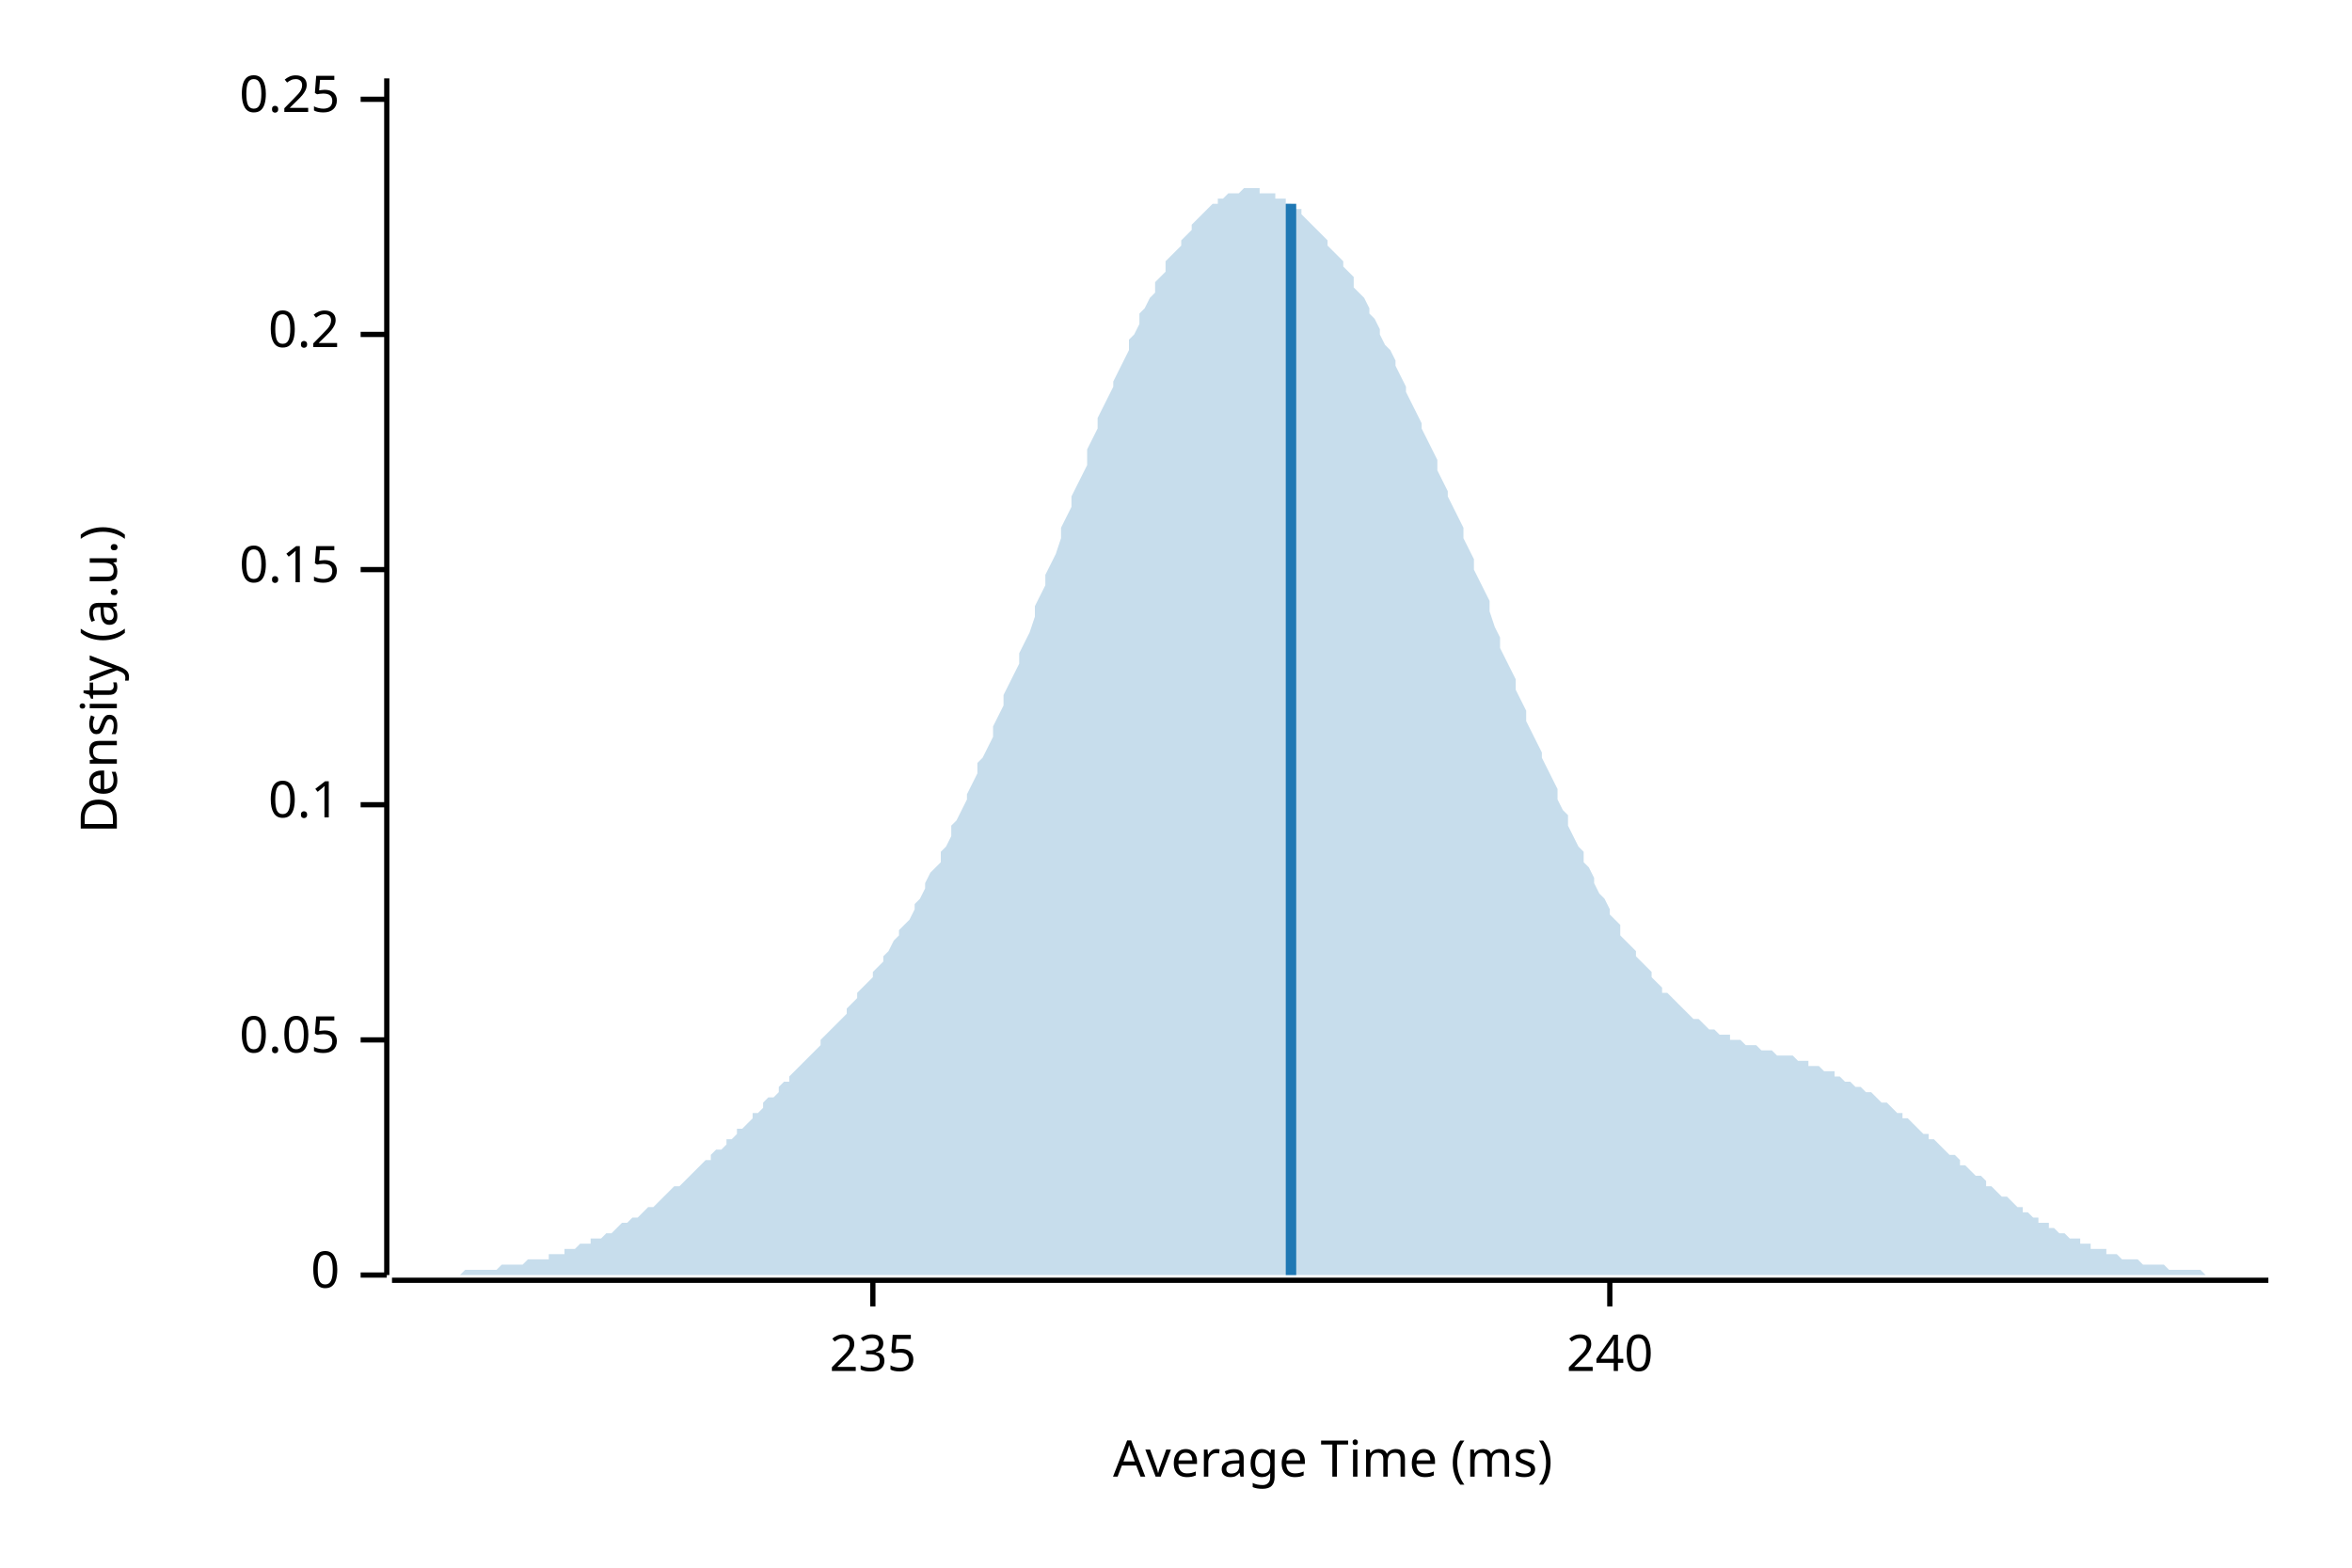
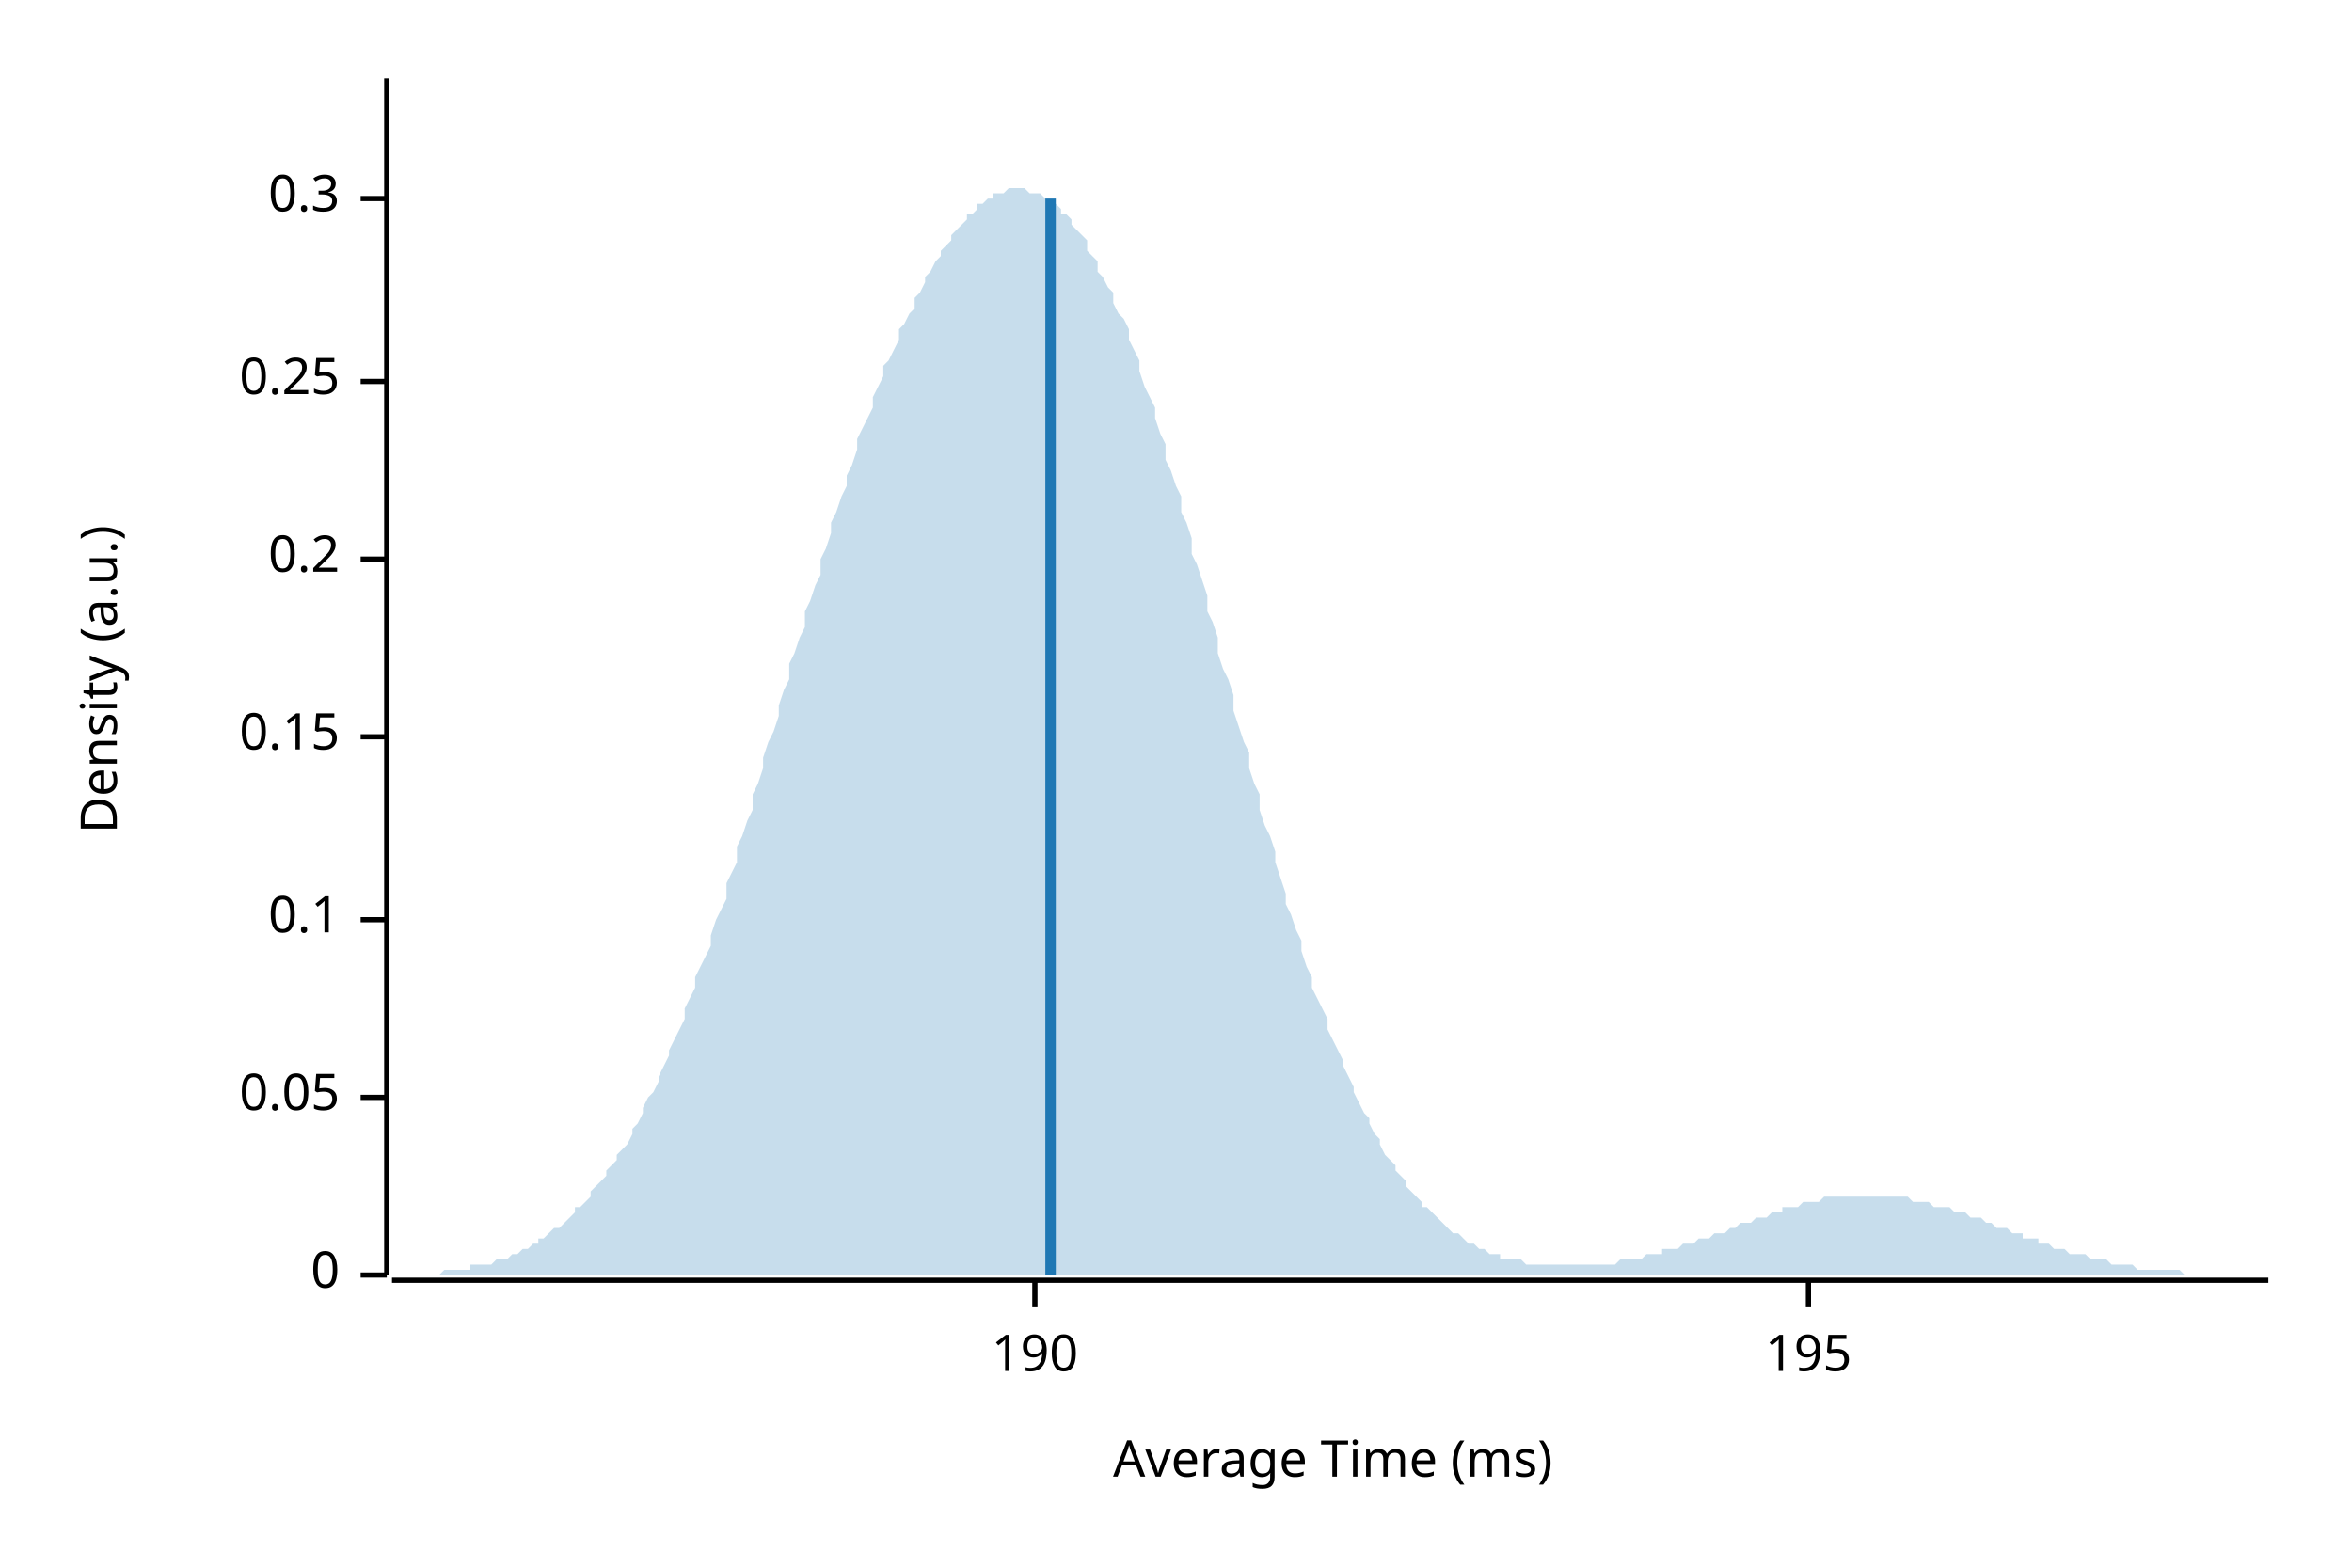
<svg xmlns="http://www.w3.org/2000/svg" width="450" height="300" viewBox="0 0 450 300">
  <text x="15" y="130" dy="0.76em" text-anchor="middle" font-family="sans-serif" font-size="9.677" opacity="1" fill="#000000" transform="rotate(270, 15, 130)">
Density (a.u.)
</text>
  <text x="255" y="285" dy="-0.5ex" text-anchor="middle" font-family="sans-serif" font-size="9.677" opacity="1" fill="#000000">
Average Time (ms)
</text>
  <polyline fill="none" opacity="1" stroke="#000000" stroke-width="1" points="74,15 74,244 " />
  <text x="65" y="244" dy="0.5ex" text-anchor="end" font-family="sans-serif" font-size="9.677" opacity="1" fill="#000000">
0
</text>
  <polyline fill="none" opacity="1" stroke="#000000" stroke-width="1" points="69,244 74,244 " />
-   <text x="65" y="199" dy="0.5ex" text-anchor="end" font-family="sans-serif" font-size="9.677" opacity="1" fill="#000000">
+   <text x="65" y="210" dy="0.5ex" text-anchor="end" font-family="sans-serif" font-size="9.677" opacity="1" fill="#000000">
0.05
</text>
-   <polyline fill="none" opacity="1" stroke="#000000" stroke-width="1" points="69,199 74,199 " />
-   <text x="65" y="154" dy="0.5ex" text-anchor="end" font-family="sans-serif" font-size="9.677" opacity="1" fill="#000000">
+   <polyline fill="none" opacity="1" stroke="#000000" stroke-width="1" points="69,210 74,210 " />
+   <text x="65" y="176" dy="0.5ex" text-anchor="end" font-family="sans-serif" font-size="9.677" opacity="1" fill="#000000">
0.1
</text>
-   <polyline fill="none" opacity="1" stroke="#000000" stroke-width="1" points="69,154 74,154 " />
-   <text x="65" y="109" dy="0.5ex" text-anchor="end" font-family="sans-serif" font-size="9.677" opacity="1" fill="#000000">
+   <polyline fill="none" opacity="1" stroke="#000000" stroke-width="1" points="69,176 74,176 " />
+   <text x="65" y="141" dy="0.5ex" text-anchor="end" font-family="sans-serif" font-size="9.677" opacity="1" fill="#000000">
0.15
</text>
-   <polyline fill="none" opacity="1" stroke="#000000" stroke-width="1" points="69,109 74,109 " />
-   <text x="65" y="64" dy="0.5ex" text-anchor="end" font-family="sans-serif" font-size="9.677" opacity="1" fill="#000000">
+   <polyline fill="none" opacity="1" stroke="#000000" stroke-width="1" points="69,141 74,141 " />
+   <text x="65" y="107" dy="0.5ex" text-anchor="end" font-family="sans-serif" font-size="9.677" opacity="1" fill="#000000">
0.2
</text>
-   <polyline fill="none" opacity="1" stroke="#000000" stroke-width="1" points="69,64 74,64 " />
-   <text x="65" y="19" dy="0.5ex" text-anchor="end" font-family="sans-serif" font-size="9.677" opacity="1" fill="#000000">
+   <polyline fill="none" opacity="1" stroke="#000000" stroke-width="1" points="69,107 74,107 " />
+   <text x="65" y="73" dy="0.5ex" text-anchor="end" font-family="sans-serif" font-size="9.677" opacity="1" fill="#000000">
0.25
</text>
-   <polyline fill="none" opacity="1" stroke="#000000" stroke-width="1" points="69,19 74,19 " />
+   <polyline fill="none" opacity="1" stroke="#000000" stroke-width="1" points="69,73 74,73 " />
+   <text x="65" y="38" dy="0.5ex" text-anchor="end" font-family="sans-serif" font-size="9.677" opacity="1" fill="#000000">
+ 0.3
+ </text>
+   <polyline fill="none" opacity="1" stroke="#000000" stroke-width="1" points="69,38 74,38 " />
  <polyline fill="none" opacity="1" stroke="#000000" stroke-width="1" points="75,245 434,245 " />
-   <text x="167" y="255" dy="0.76em" text-anchor="middle" font-family="sans-serif" font-size="9.677" opacity="1" fill="#000000">
- 235
+   <text x="198" y="255" dy="0.76em" text-anchor="middle" font-family="sans-serif" font-size="9.677" opacity="1" fill="#000000">
+ 190
</text>
-   <polyline fill="none" opacity="1" stroke="#000000" stroke-width="1" points="167,245 167,250 " />
-   <text x="308" y="255" dy="0.76em" text-anchor="middle" font-family="sans-serif" font-size="9.677" opacity="1" fill="#000000">
- 240
+   <polyline fill="none" opacity="1" stroke="#000000" stroke-width="1" points="198,245 198,250 " />
+   <text x="346" y="255" dy="0.76em" text-anchor="middle" font-family="sans-serif" font-size="9.677" opacity="1" fill="#000000">
+ 195
</text>
-   <polyline fill="none" opacity="1" stroke="#000000" stroke-width="1" points="308,245 308,250 " />
-   <polygon opacity="0.25" fill="#1F78B4" points="75,244 75,244 76,244 77,244 77,244 78,244 79,244 80,244 80,244 81,244 82,244 82,244 83,244 84,244 85,244 85,244 86,244 87,244 87,244 88,244 89,243 90,243 90,243 91,243 92,243 92,243 93,243 94,243 95,243 95,243 96,242 97,242 98,242 98,242 99,242 100,242 100,242 101,241 102,241 103,241 103,241 104,241 105,241 105,240 106,240 107,240 108,240 108,239 109,239 110,239 110,239 111,238 112,238 113,238 113,237 114,237 115,237 116,236 116,236 117,236 118,235 118,235 119,234 120,234 121,233 121,233 122,233 123,232 123,232 124,231 125,231 126,230 126,230 127,229 128,228 128,228 129,227 130,227 131,226 131,226 132,225 133,224 133,224 134,223 135,222 136,222 136,221 137,220 138,220 139,219 139,218 140,218 141,217 141,216 142,216 143,215 144,214 144,213 145,213 146,212 146,211 147,210 148,210 149,209 149,208 150,207 151,207 151,206 152,205 153,204 154,203 154,203 155,202 156,201 157,200 157,199 158,198 159,197 159,197 160,196 161,195 162,194 162,193 163,192 164,191 164,190 165,189 166,188 167,187 167,186 168,185 169,184 169,183 170,182 171,180 172,179 172,178 173,177 174,176 175,174 175,173 176,172 177,170 177,169 178,167 179,166 180,165 180,163 181,162 182,160 182,158 183,157 184,155 185,153 185,152 186,150 187,148 187,146 188,145 189,143 190,141 190,139 191,137 192,135 192,133 193,131 194,129 195,127 195,125 196,123 197,121 198,118 198,116 199,114 200,112 200,110 201,108 202,106 203,103 203,101 204,99 205,97 205,95 206,93 207,91 208,89 208,86 209,84 210,82 210,80 211,78 212,76 213,74 213,73 214,71 215,69 216,67 216,65 217,64 218,62 218,60 219,59 220,57 221,56 221,54 222,53 223,52 223,50 224,49 225,48 226,47 226,46 227,45 228,44 228,43 229,42 230,41 231,40 231,40 232,39 233,39 233,38 234,38 235,37 236,37 236,37 237,37 238,36 239,36 239,36 240,36 241,36 241,37 242,37 243,37 244,37 244,38 245,38 246,38 246,39 247,39 248,40 249,40 249,41 250,42 251,43 251,43 252,44 253,45 254,46 254,47 255,48 256,49 257,50 257,51 258,52 259,53 259,55 260,56 261,57 262,59 262,60 263,61 264,63 264,64 265,66 266,67 267,69 267,70 268,72 269,74 269,75 270,77 271,79 272,81 272,82 273,84 274,86 275,88 275,90 276,92 277,94 277,95 278,97 279,99 280,101 280,103 281,105 282,107 282,109 283,111 284,113 285,115 285,117 286,120 287,122 287,124 288,126 289,128 290,130 290,132 291,134 292,136 292,138 293,140 294,142 295,144 295,145 296,147 297,149 298,151 298,153 299,155 300,156 300,158 301,160 302,162 303,163 303,165 304,166 305,168 305,169 306,171 307,172 308,174 308,175 309,176 310,177 310,179 311,180 312,181 313,182 313,183 314,184 315,185 316,186 316,187 317,188 318,189 318,190 319,190 320,191 321,192 321,192 322,193 323,194 323,194 324,195 325,195 326,196 326,196 327,197 328,197 328,197 329,198 330,198 331,198 331,199 332,199 333,199 333,199 334,200 335,200 336,200 336,200 337,201 338,201 339,201 339,201 340,202 341,202 341,202 342,202 343,202 344,203 344,203 345,203 346,203 346,204 347,204 348,204 349,205 349,205 350,205 351,205 351,206 352,206 353,207 354,207 354,207 355,208 356,208 357,209 357,209 358,209 359,210 359,210 360,211 361,211 362,212 362,212 363,213 364,213 364,214 365,214 366,215 367,216 367,216 368,217 369,217 369,218 370,218 371,219 372,220 372,220 373,221 374,221 375,222 375,223 376,223 377,224 377,224 378,225 379,225 380,226 380,227 381,227 382,228 382,228 383,229 384,229 385,230 385,230 386,231 387,231 387,232 388,232 389,233 390,233 390,234 391,234 392,234 392,235 393,235 394,236 395,236 395,236 396,237 397,237 398,237 398,238 399,238 400,238 400,239 401,239 402,239 403,239 403,240 404,240 405,240 405,240 406,241 407,241 408,241 408,241 409,241 410,242 410,242 411,242 412,242 413,242 413,242 414,242 415,243 416,243 416,243 417,243 418,243 418,243 419,243 420,243 421,243 421,243 422,244 423,244 423,244 424,244 425,244 426,244 426,244 427,244 428,244 428,244 429,244 430,244 431,244 431,244 432,244 433,244 434,244 434,244 75,244 " />
-   <polyline fill="none" opacity="1" stroke="#1F78B4" stroke-width="2" points="247,244 247,39 " />
+   <polyline fill="none" opacity="1" stroke="#000000" stroke-width="1" points="346,245 346,250 " />
+   <polygon opacity="0.25" fill="#1F78B4" points="75,244 75,244 76,244 77,244 77,244 78,244 79,244 80,244 80,244 81,244 82,244 82,244 83,244 84,244 85,243 85,243 86,243 87,243 87,243 88,243 89,243 90,243 90,242 91,242 92,242 92,242 93,242 94,242 95,241 95,241 96,241 97,241 98,240 98,240 99,240 100,239 100,239 101,239 102,238 103,238 103,237 104,237 105,236 105,236 106,235 107,235 108,234 108,234 109,233 110,232 110,231 111,231 112,230 113,229 113,228 114,227 115,226 116,225 116,224 117,223 118,222 118,221 119,220 120,219 121,217 121,216 122,215 123,213 123,212 124,210 125,209 126,207 126,206 127,204 128,202 128,201 129,199 130,197 131,195 131,193 132,191 133,189 133,187 134,185 135,183 136,181 136,179 137,176 138,174 139,172 139,169 140,167 141,165 141,162 142,160 143,157 144,155 144,152 145,150 146,147 146,145 147,142 148,140 149,137 149,135 150,132 151,130 151,127 152,125 153,122 154,120 154,117 155,115 156,112 157,110 157,107 158,105 159,102 159,100 160,98 161,95 162,93 162,91 163,89 164,86 164,84 165,82 166,80 167,78 167,76 168,74 169,72 169,70 170,69 171,67 172,65 172,63 173,62 174,60 175,59 175,57 176,56 177,54 177,53 178,52 179,50 180,49 180,48 181,47 182,46 182,45 183,44 184,43 185,42 185,41 186,41 187,40 187,39 188,39 189,38 190,38 190,37 191,37 192,37 192,37 193,36 194,36 195,36 195,36 196,36 197,37 198,37 198,37 199,37 200,38 200,38 201,39 202,39 203,40 203,41 204,41 205,42 205,43 206,44 207,45 208,46 208,48 209,49 210,50 210,52 211,53 212,55 213,56 213,58 214,60 215,61 216,63 216,65 217,67 218,69 218,71 219,74 220,76 221,78 221,80 222,83 223,85 223,88 224,90 225,93 226,95 226,98 227,100 228,103 228,106 229,108 230,111 231,114 231,117 232,119 233,122 233,125 234,128 235,130 236,133 236,136 237,139 238,142 239,144 239,147 240,150 241,152 241,155 242,158 243,160 244,163 244,165 245,168 246,171 246,173 247,175 248,178 249,180 249,182 250,185 251,187 251,189 252,191 253,193 254,195 254,197 255,199 256,201 257,203 257,204 258,206 259,208 259,209 260,211 261,213 262,214 262,215 263,217 264,218 264,219 265,221 266,222 267,223 267,224 268,225 269,226 269,227 270,228 271,229 272,230 272,231 273,231 274,232 275,233 275,233 276,234 277,235 277,235 278,236 279,236 280,237 280,237 281,238 282,238 282,238 283,239 284,239 285,240 285,240 286,240 287,240 287,241 288,241 289,241 290,241 290,241 291,241 292,242 292,242 293,242 294,242 295,242 295,242 296,242 297,242 298,242 298,242 299,242 300,242 300,242 301,242 302,242 303,242 303,242 304,242 305,242 305,242 306,242 307,242 308,242 308,242 309,242 310,241 310,241 311,241 312,241 313,241 313,241 314,241 315,240 316,240 316,240 317,240 318,240 318,239 319,239 320,239 321,239 321,239 322,238 323,238 323,238 324,238 325,237 326,237 326,237 327,237 328,236 328,236 329,236 330,236 331,235 331,235 332,235 333,234 333,234 334,234 335,234 336,233 336,233 337,233 338,233 339,232 339,232 340,232 341,232 341,231 342,231 343,231 344,231 344,231 345,230 346,230 346,230 347,230 348,230 349,229 349,229 350,229 351,229 351,229 352,229 353,229 354,229 354,229 355,229 356,229 357,229 357,229 358,229 359,229 359,229 360,229 361,229 362,229 362,229 363,229 364,229 364,229 365,229 366,230 367,230 367,230 368,230 369,230 369,230 370,231 371,231 372,231 372,231 373,231 374,232 375,232 375,232 376,232 377,233 377,233 378,233 379,233 380,234 380,234 381,234 382,235 382,235 383,235 384,235 385,236 385,236 386,236 387,236 387,237 388,237 389,237 390,237 390,238 391,238 392,238 392,238 393,239 394,239 395,239 395,239 396,240 397,240 398,240 398,240 399,240 400,241 400,241 401,241 402,241 403,241 403,241 404,242 405,242 405,242 406,242 407,242 408,242 408,242 409,243 410,243 410,243 411,243 412,243 413,243 413,243 414,243 415,243 416,243 416,243 417,243 418,244 418,244 419,244 420,244 421,244 421,244 422,244 423,244 423,244 424,244 425,244 426,244 426,244 427,244 428,244 428,244 429,244 430,244 431,244 431,244 432,244 433,244 434,244 434,244 75,244 " />
+   <polyline fill="none" opacity="1" stroke="#1F78B4" stroke-width="2" points="201,244 201,38 " />
</svg>
